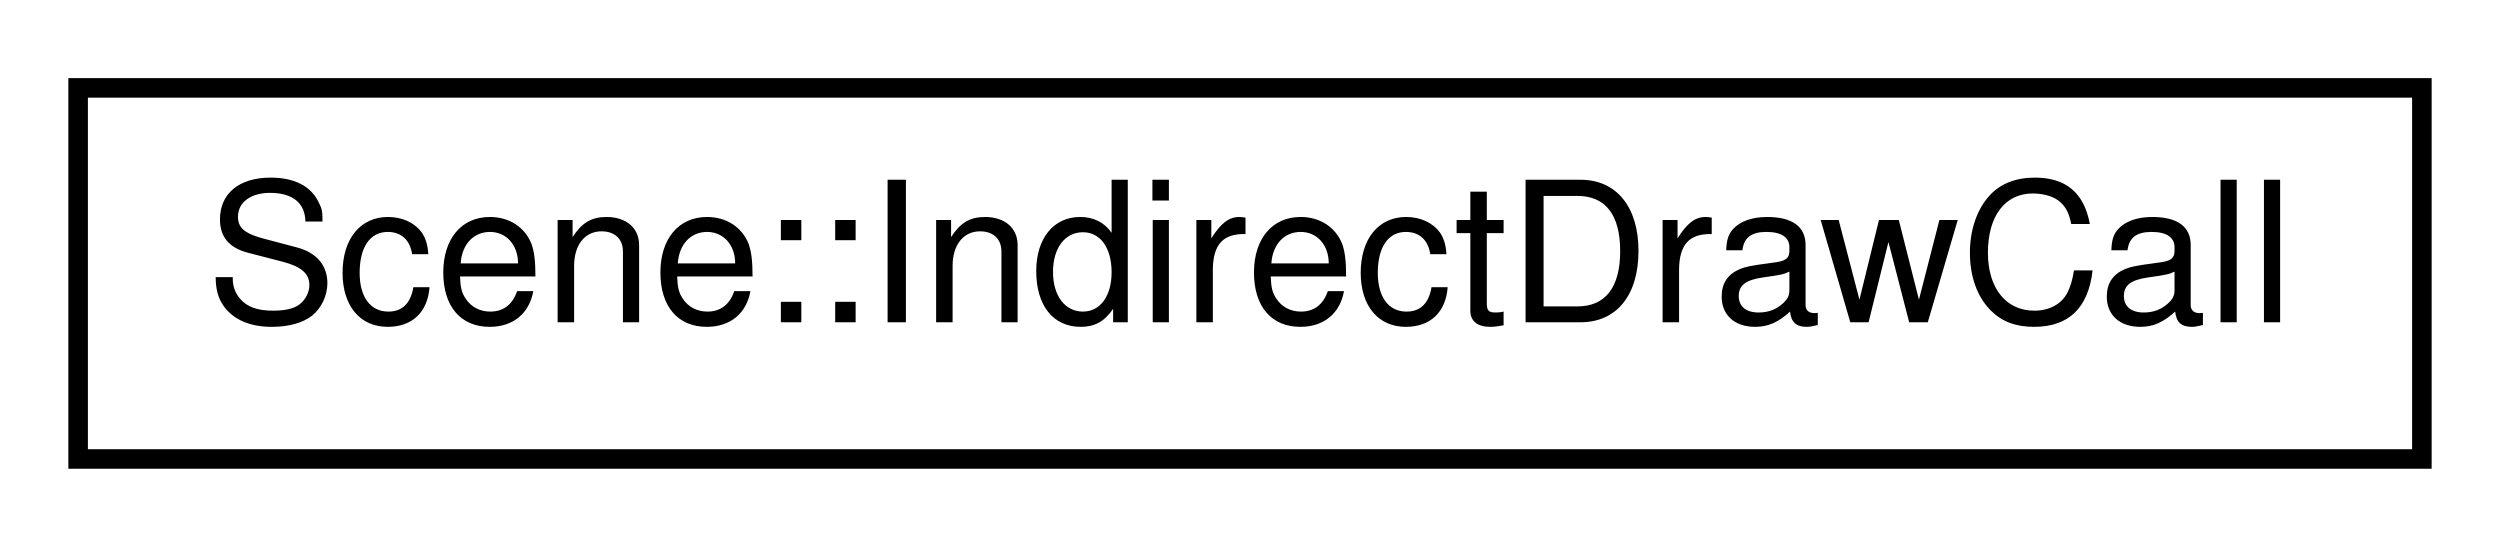
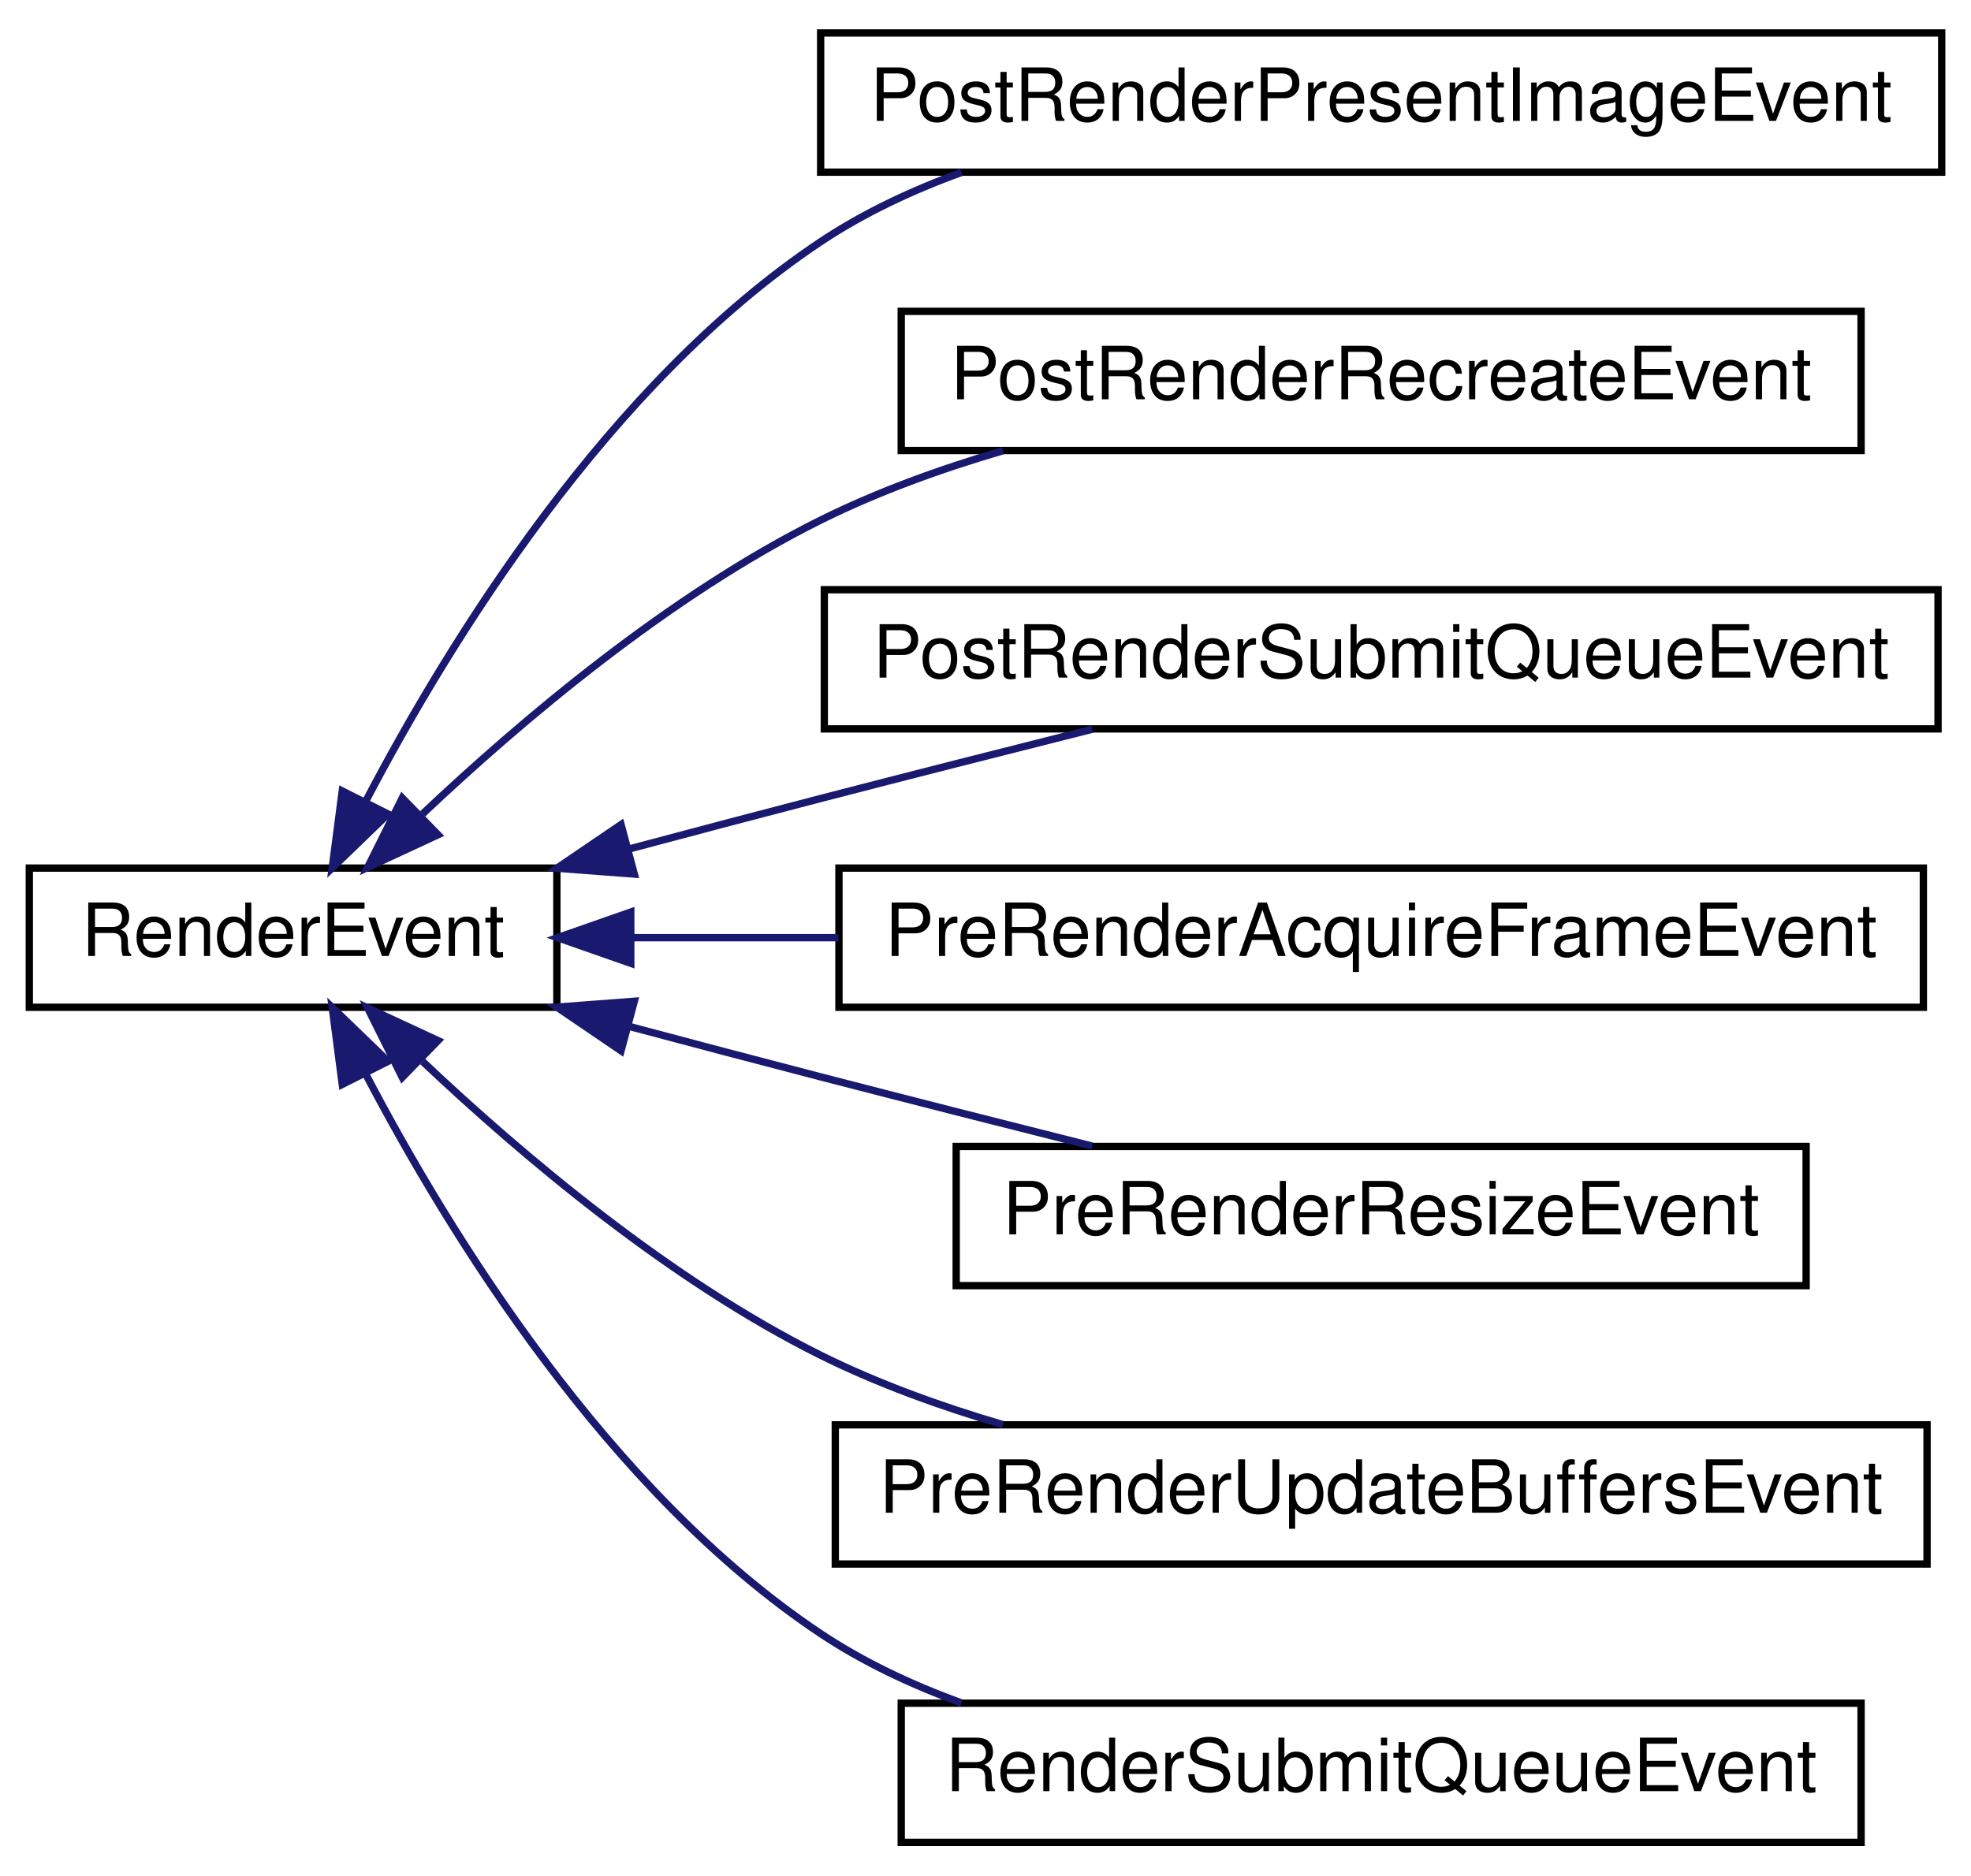
- <svg xmlns="http://www.w3.org/2000/svg" xmlns:xlink="http://www.w3.org/1999/xlink" width="128pt" height="28pt" viewBox="0.00 0.00 128.00 28.00">
-   <g id="graph0" class="graph" transform="scale(1 1) rotate(0) translate(4 24)">
+ <svg xmlns="http://www.w3.org/2000/svg" xmlns:xlink="http://www.w3.org/1999/xlink" width="269pt" height="256pt" viewBox="0.00 0.00 269.00 256.00">
+   <g id="graph0" class="graph" transform="scale(1 1) rotate(0) translate(4 252)">
    <g id="node1" class="node">
      <g id="a_node1">
-         <a xlink:href="struct_scene_1_1_indirect_draw_call.html" target="_top" xlink:title=" ">
-           <polygon fill="none" stroke="black" points="0,-0.5 0,-19.5 120,-19.5 120,-0.5 0,-0.5" />
-           <text text-anchor="middle" x="60" y="-7.5" font-family="Helvetica,sans-Serif" font-size="10.00">Scene::IndirectDrawCall</text>
+         <a xlink:href="struct_render_event.html" target="_top" xlink:title=" ">
+           <polygon fill="none" stroke="black" points="0,-114.5 0,-133.5 72,-133.5 72,-114.5 0,-114.5" />
+           <text text-anchor="middle" x="36" y="-121.5" font-family="Helvetica,sans-Serif" font-size="10.00">RenderEvent</text>
        </a>
      </g>
    </g>
+     <g id="node2" class="node">
+       <g id="a_node2">
+         <a xlink:href="struct_post_render_present_image_event.html" target="_top" xlink:title=" ">
+           <polygon fill="none" stroke="black" points="108,-228.5 108,-247.5 261,-247.5 261,-228.5 108,-228.5" />
+           <text text-anchor="middle" x="184.5" y="-235.5" font-family="Helvetica,sans-Serif" font-size="10.00">PostRenderPresentImageEvent</text>
+         </a>
+       </g>
+     </g>
+     <g id="edge1" class="edge">
+       <path fill="none" stroke="midnightblue" d="M45.95,-142.69C57.32,-164.4 79.01,-199.68 108,-219 113.85,-222.9 120.44,-226 127.22,-228.46" />
+       <polygon fill="midnightblue" stroke="midnightblue" points="48.96,-140.88 41.34,-133.52 42.71,-144.03 48.96,-140.88" />
+     </g>
+     <g id="node3" class="node">
+       <g id="a_node3">
+         <a xlink:href="struct_post_render_recreate_event.html" target="_top" xlink:title=" ">
+           <polygon fill="none" stroke="black" points="119,-190.5 119,-209.5 250,-209.5 250,-190.5 119,-190.5" />
+           <text text-anchor="middle" x="184.5" y="-197.5" font-family="Helvetica,sans-Serif" font-size="10.00">PostRenderRecreateEvent</text>
+         </a>
+       </g>
+     </g>
+     <g id="edge2" class="edge">
+       <path fill="none" stroke="midnightblue" d="M53.68,-140.9C67.22,-153.69 87.37,-170.74 108,-181 115.75,-184.85 124.34,-187.97 132.87,-190.47" />
+       <polygon fill="midnightblue" stroke="midnightblue" points="55.78,-138.05 46.17,-133.59 50.9,-143.07 55.78,-138.05" />
+     </g>
+     <g id="node4" class="node">
+       <g id="a_node4">
+         <a xlink:href="struct_post_render_submit_queue_event.html" target="_top" xlink:title=" ">
+           <polygon fill="none" stroke="black" points="108.5,-152.5 108.5,-171.5 260.5,-171.5 260.5,-152.5 108.5,-152.5" />
+           <text text-anchor="middle" x="184.5" y="-159.5" font-family="Helvetica,sans-Serif" font-size="10.00">PostRenderSubmitQueueEvent</text>
+         </a>
+       </g>
+     </g>
+     <g id="edge3" class="edge">
+       <path fill="none" stroke="midnightblue" d="M81.94,-136.13C90.58,-138.44 99.57,-140.81 108,-143 120.04,-146.12 133.17,-149.46 145.06,-152.45" />
+       <polygon fill="midnightblue" stroke="midnightblue" points="82.57,-132.68 72,-133.48 80.76,-139.44 82.57,-132.68" />
+     </g>
+     <g id="node5" class="node">
+       <g id="a_node5">
+         <a xlink:href="struct_pre_render_acquire_frame_event.html" target="_top" xlink:title=" ">
+           <polygon fill="none" stroke="black" points="110.5,-114.5 110.5,-133.5 258.5,-133.5 258.5,-114.5 110.5,-114.5" />
+           <text text-anchor="middle" x="184.5" y="-121.5" font-family="Helvetica,sans-Serif" font-size="10.00">PreRenderAcquireFrameEvent</text>
+         </a>
+       </g>
+     </g>
+     <g id="edge4" class="edge">
+       <path fill="none" stroke="midnightblue" d="M82.26,-124C91.21,-124 100.81,-124 110.42,-124" />
+       <polygon fill="midnightblue" stroke="midnightblue" points="82.09,-120.5 72.09,-124 82.09,-127.5 82.09,-120.5" />
+     </g>
+     <g id="node6" class="node">
+       <g id="a_node6">
+         <a xlink:href="struct_pre_render_resize_event.html" target="_top" xlink:title=" ">
+           <polygon fill="none" stroke="black" points="126.5,-76.5 126.5,-95.5 242.5,-95.5 242.5,-76.5 126.5,-76.5" />
+           <text text-anchor="middle" x="184.5" y="-83.5" font-family="Helvetica,sans-Serif" font-size="10.00">PreRenderResizeEvent</text>
+         </a>
+       </g>
+     </g>
+     <g id="edge5" class="edge">
+       <path fill="none" stroke="midnightblue" d="M81.94,-111.87C90.58,-109.56 99.57,-107.19 108,-105 120.04,-101.88 133.17,-98.54 145.06,-95.55" />
+       <polygon fill="midnightblue" stroke="midnightblue" points="80.76,-108.56 72,-114.52 82.57,-115.32 80.76,-108.56" />
+     </g>
+     <g id="node7" class="node">
+       <g id="a_node7">
+         <a xlink:href="struct_pre_render_update_buffers_event.html" target="_top" xlink:title=" ">
+           <polygon fill="none" stroke="black" points="110,-38.5 110,-57.5 259,-57.5 259,-38.5 110,-38.5" />
+           <text text-anchor="middle" x="184.5" y="-45.5" font-family="Helvetica,sans-Serif" font-size="10.00">PreRenderUpdateBuffersEvent</text>
+         </a>
+       </g>
+     </g>
+     <g id="edge6" class="edge">
+       <path fill="none" stroke="midnightblue" d="M53.68,-107.1C67.22,-94.31 87.37,-77.26 108,-67 115.75,-63.15 124.34,-60.03 132.87,-57.53" />
+       <polygon fill="midnightblue" stroke="midnightblue" points="50.9,-104.93 46.17,-114.41 55.78,-109.95 50.9,-104.93" />
+     </g>
+     <g id="node8" class="node">
+       <g id="a_node8">
+         <a xlink:href="struct_render_submit_queue_event.html" target="_top" xlink:title=" ">
+           <polygon fill="none" stroke="black" points="119,-0.5 119,-19.5 250,-19.5 250,-0.5 119,-0.5" />
+           <text text-anchor="middle" x="184.5" y="-7.5" font-family="Helvetica,sans-Serif" font-size="10.00">RenderSubmitQueueEvent</text>
+         </a>
+       </g>
+     </g>
+     <g id="edge7" class="edge">
+       <path fill="none" stroke="midnightblue" d="M45.95,-105.31C57.32,-83.6 79.01,-48.32 108,-29 113.85,-25.1 120.44,-22 127.22,-19.54" />
+       <polygon fill="midnightblue" stroke="midnightblue" points="42.71,-103.97 41.34,-114.48 48.96,-107.12 42.71,-103.97" />
+     </g>
  </g>
</svg>
